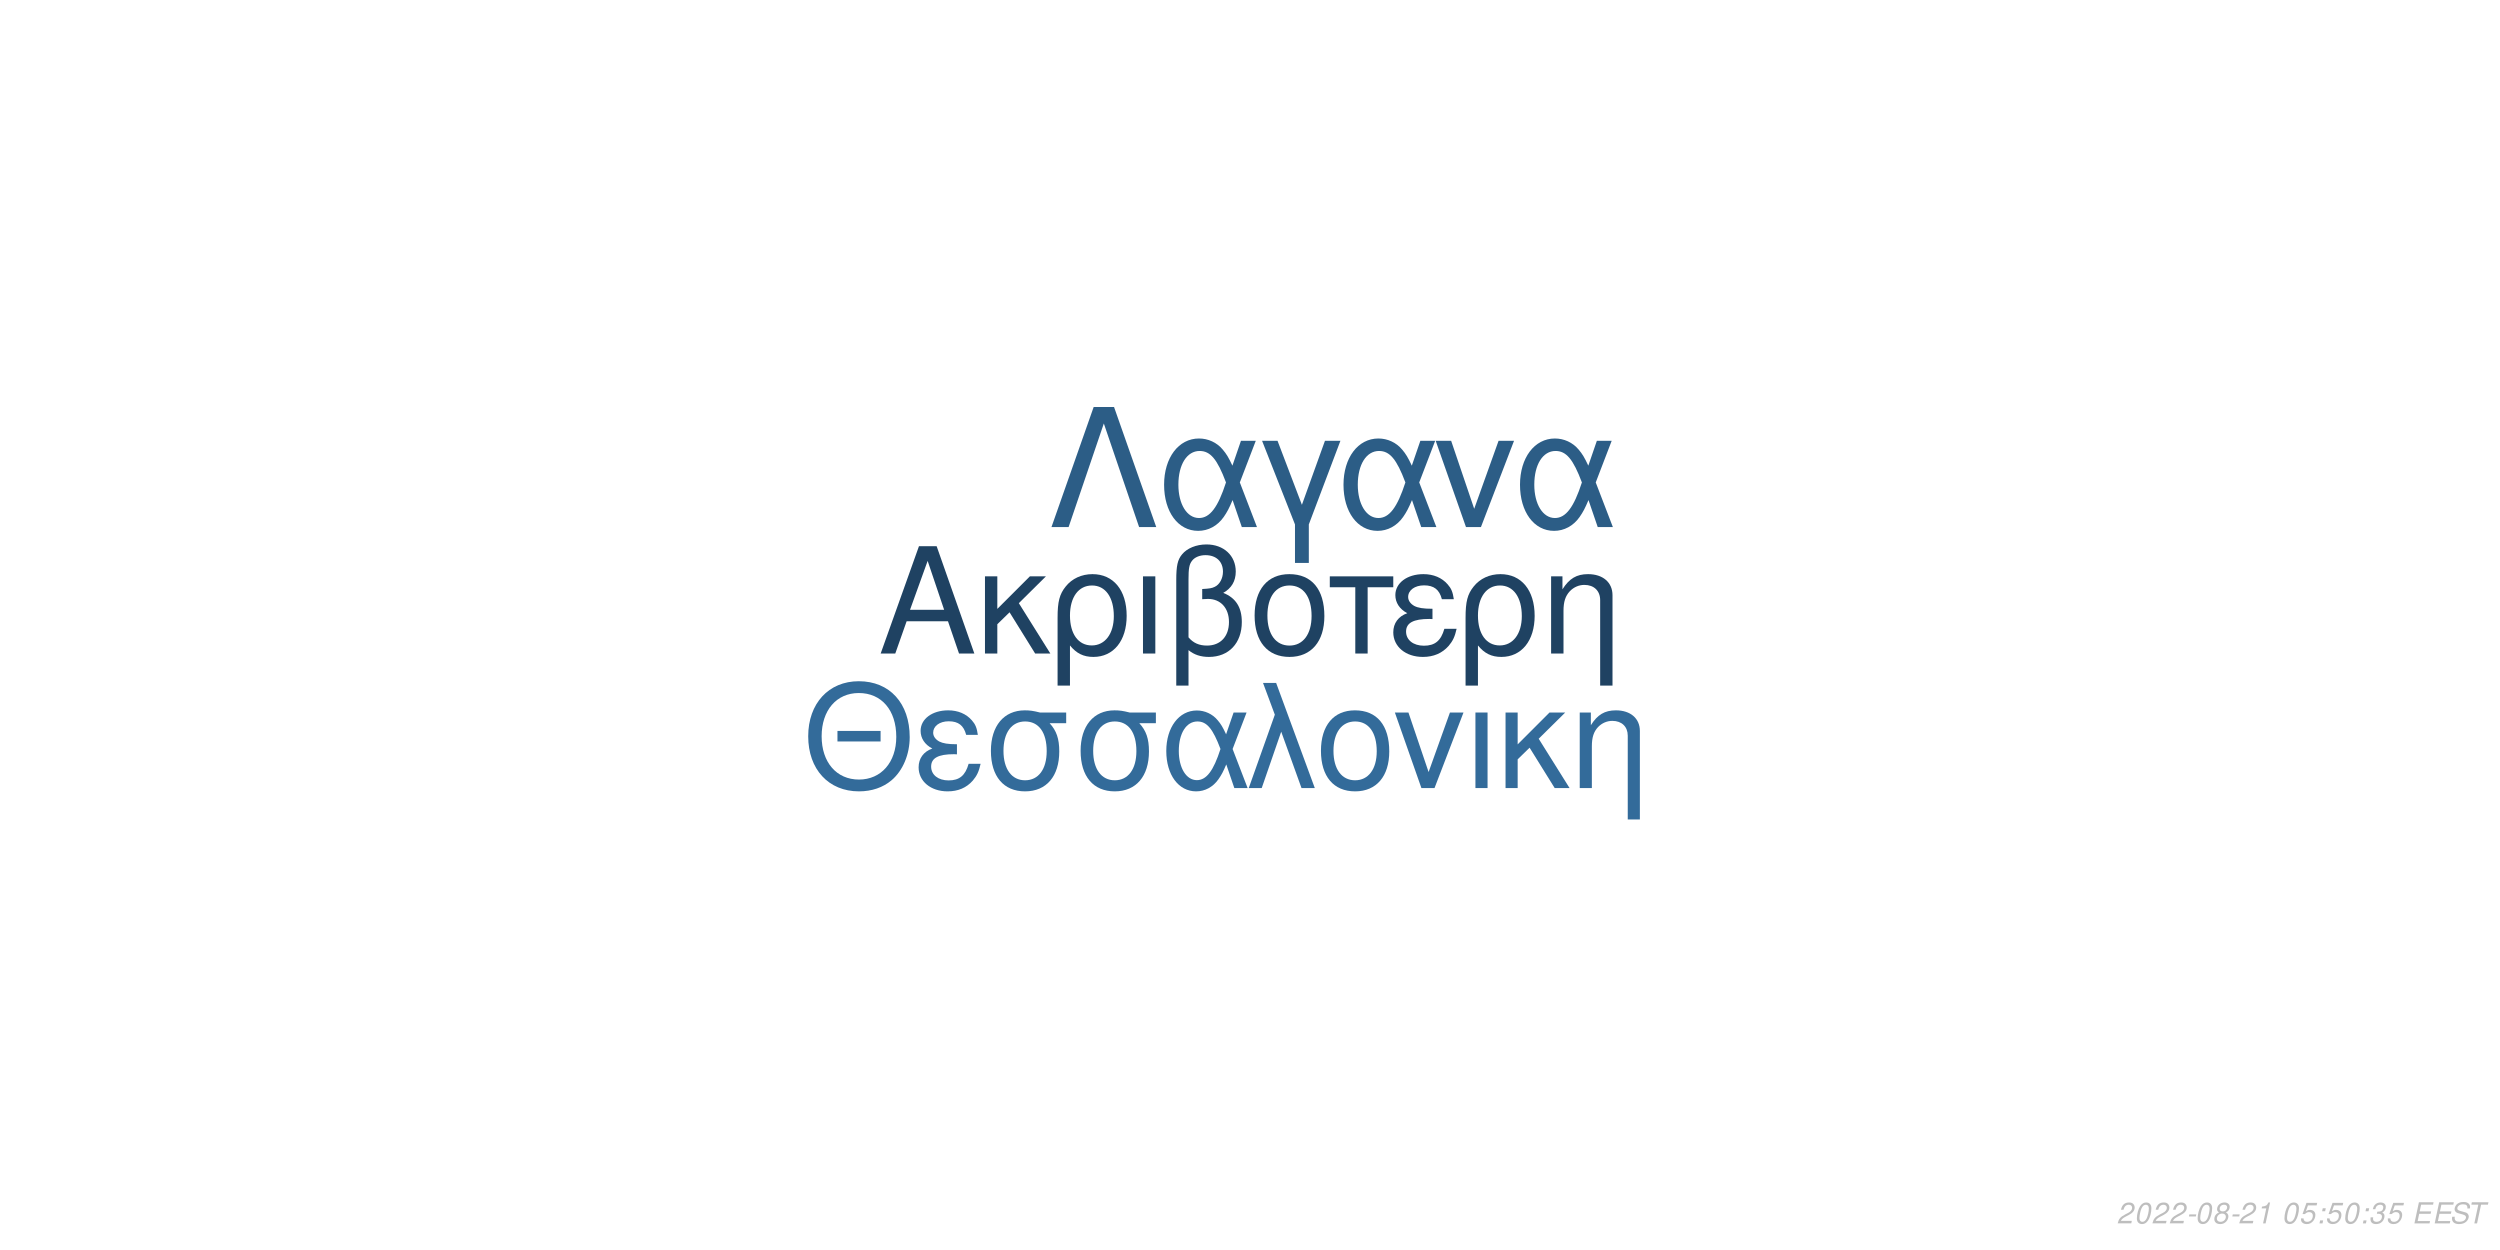
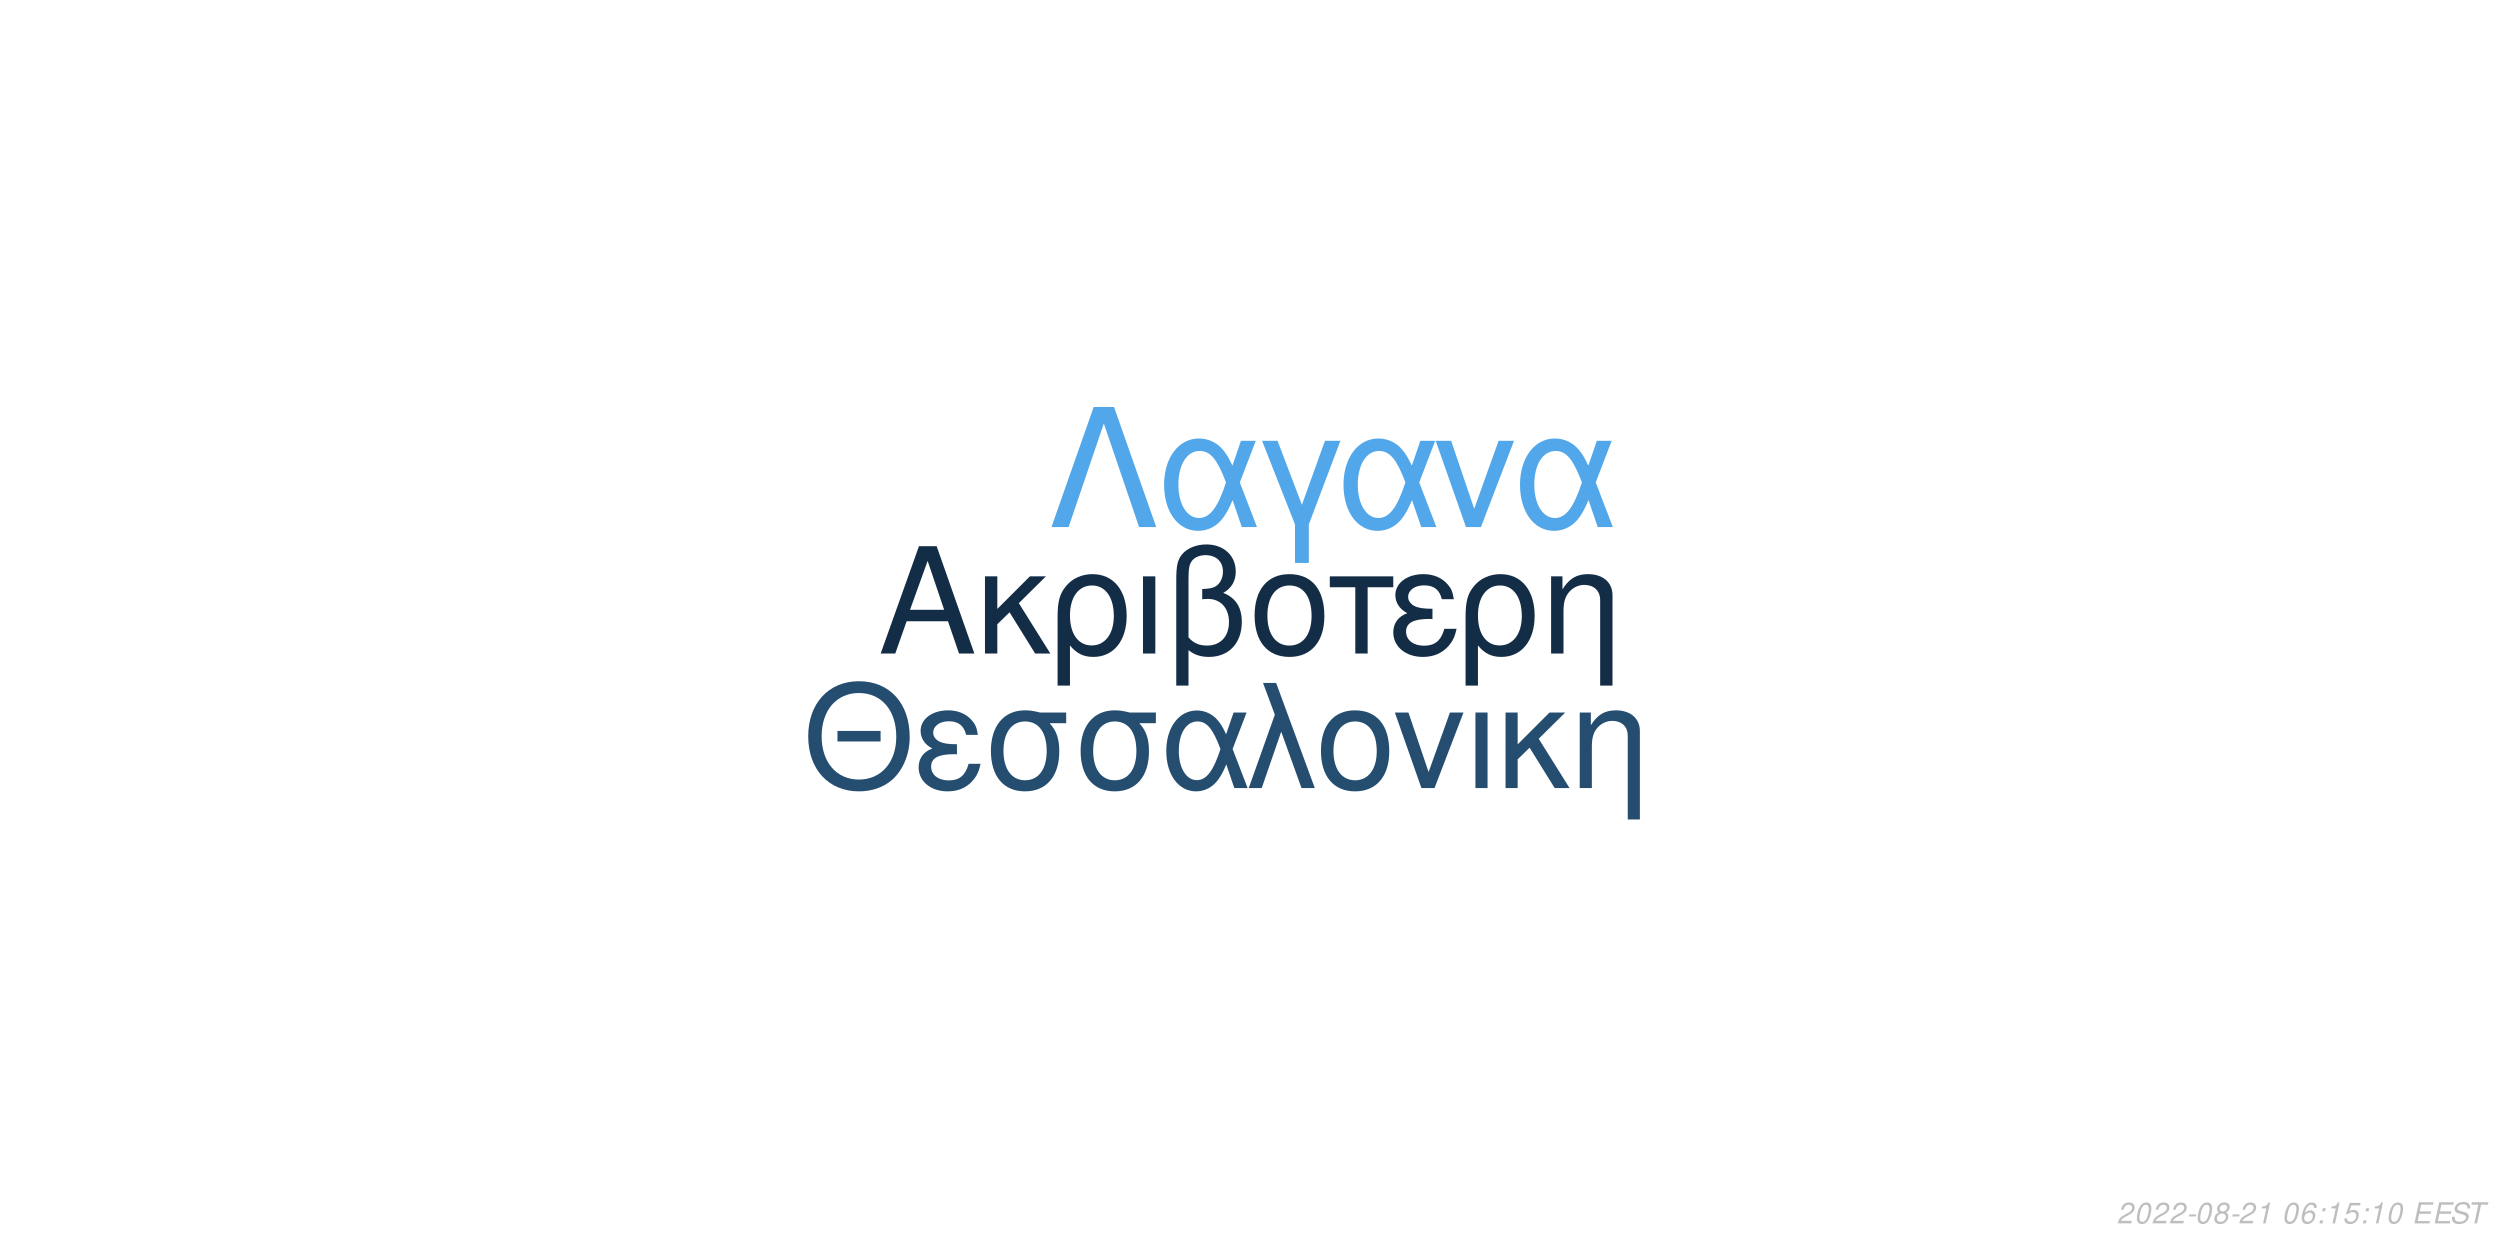
<svg xmlns="http://www.w3.org/2000/svg" xmlns:xlink="http://www.w3.org/1999/xlink" width="864pt" height="432pt" viewBox="0 0 864 432" version="1.1">
  <defs>
    <g>
      <symbol overflow="visible" id="glyph0-0">
        <path style="stroke:none;" d="" />
      </symbol>
      <symbol overflow="visible" id="glyph0-1">
        <path style="stroke:none;" d="M 24.125 -11.141 L 27.938 0 L 33.234 0 L 20.203 -37.094 L 14.094 -37.094 L 0.859 0 L 5.906 0 L 9.828 -11.141 Z M 22.797 -15.109 L 11 -15.109 L 17.094 -32.016 Z M 22.797 -15.109 " />
      </symbol>
      <symbol overflow="visible" id="glyph0-2">
        <path style="stroke:none;" d="M 7.172 -15.422 L 7.172 -26.672 L 2.906 -26.672 L 2.906 0 L 7.172 0 L 7.172 -10.125 L 11.406 -14.25 L 20.25 0 L 25.5 0 L 14.609 -17.406 L 23.969 -26.672 L 18.422 -26.672 Z M 7.172 -15.422 " />
      </symbol>
      <symbol overflow="visible" id="glyph0-3">
        <path style="stroke:none;" d="M 3 11.094 L 7.281 11.094 L 7.281 -2.797 C 9.516 -0.047 11.953 1.172 15.375 1.172 C 22.344 1.172 26.875 -4.422 26.875 -13.031 C 26.875 -21.891 22.297 -27.438 15.062 -27.438 C 11.297 -27.438 7.984 -25.906 5.797 -23.156 C 3.672 -20.516 3 -17.969 3 -12.359 Z M 14.906 -23.516 C 19.547 -23.516 22.438 -19.438 22.438 -12.922 C 22.438 -6.812 19.391 -2.797 14.812 -2.797 C 10.172 -2.797 7.281 -6.766 7.281 -13.125 C 7.281 -19.484 10.234 -23.516 14.906 -23.516 Z M 14.906 -23.516 " />
      </symbol>
      <symbol overflow="visible" id="glyph0-4">
        <path style="stroke:none;" d="M 3.516 0 L 7.781 0 L 7.781 -26.672 L 3.516 -26.672 Z M 3.516 0 " />
      </symbol>
      <symbol overflow="visible" id="glyph0-5">
        <path style="stroke:none;" d="M 4.016 11.094 L 8.25 11.094 L 8.25 -1.172 C 10.172 0.406 12.422 1.172 15.312 1.172 C 22.188 1.172 26.672 -3.609 26.672 -10.891 C 26.672 -15.984 24.578 -19.234 20.25 -20.969 C 23.109 -22.547 24.578 -25.031 24.578 -28.344 C 24.578 -33.844 20.406 -37.703 14.453 -37.703 C 10.938 -37.703 7.734 -36.391 6 -34.25 C 4.484 -32.422 4.016 -30.328 4.016 -25.391 Z M 8.25 -25.656 C 8.25 -29.359 8.5 -30.844 9.469 -32.062 C 10.375 -33.281 12.156 -34 14.094 -34 C 17.812 -34 20.156 -31.812 20.156 -28.297 C 20.156 -25.953 18.984 -23.812 17.297 -23.047 C 16.281 -22.547 15.469 -22.438 12.984 -22.297 L 12.984 -18.781 C 13.734 -18.828 14.344 -18.875 14.969 -18.875 C 19.344 -18.875 22.234 -15.719 22.234 -10.891 C 22.234 -5.906 19.281 -2.75 14.656 -2.75 C 11.953 -2.75 9.922 -3.609 8.25 -5.594 Z M 8.25 -25.656 " />
      </symbol>
      <symbol overflow="visible" id="glyph0-6">
        <path style="stroke:none;" d="M 14.094 -27.438 C 6.562 -27.438 2.094 -22.094 2.094 -13.125 C 2.094 -4.125 6.562 1.172 14.141 1.172 C 21.672 1.172 26.203 -4.172 26.203 -12.922 C 26.203 -22.188 21.828 -27.438 14.094 -27.438 Z M 14.141 -23.516 C 18.938 -23.516 21.781 -19.594 21.781 -12.984 C 21.781 -6.672 18.828 -2.75 14.141 -2.75 C 9.422 -2.75 6.516 -6.672 6.516 -13.125 C 6.516 -19.594 9.422 -23.516 14.141 -23.516 Z M 14.141 -23.516 " />
      </symbol>
      <symbol overflow="visible" id="glyph0-7">
        <path style="stroke:none;" d="M 7.891 0 L 12.156 0 L 12.156 -22.906 L 21.016 -22.906 L 21.016 -26.672 L -0.922 -26.672 L -0.922 -22.906 L 7.891 -22.906 Z M 7.891 0 " />
      </symbol>
      <symbol overflow="visible" id="glyph0-8">
        <path style="stroke:none;" d="M 14.562 -15.469 C 11.344 -15.469 9.562 -15.781 8.297 -16.438 C 6.922 -17.203 6.156 -18.328 6.156 -19.547 C 6.156 -21.891 8.453 -23.562 11.656 -23.562 C 15.062 -23.562 16.953 -22.094 17.812 -18.781 L 21.938 -18.781 C 21.578 -21.266 21.062 -22.5 19.797 -23.922 C 17.812 -26.203 14.906 -27.438 11.453 -27.438 C 5.797 -27.438 1.734 -24.375 1.734 -20.203 C 1.734 -17.609 3.156 -15.375 5.859 -13.938 C 2.797 -12.875 1.016 -10.484 1.016 -7.328 C 1.016 -2.391 5.297 1.172 11.25 1.172 C 14.969 1.172 17.906 -0.109 20.156 -2.641 C 21.578 -4.328 22.297 -5.797 22.906 -8.547 L 18.672 -8.547 C 17.5 -4.422 15.422 -2.703 11.609 -2.703 C 7.938 -2.703 5.438 -4.688 5.438 -7.578 C 5.438 -10.578 7.938 -11.953 13.484 -11.953 C 13.641 -11.953 14.094 -11.953 14.562 -11.906 Z M 14.562 -15.469 " />
      </symbol>
      <symbol overflow="visible" id="glyph0-9">
        <path style="stroke:none;" d="M 3.562 -26.672 L 3.562 0 L 7.844 0 L 7.844 -14.703 C 7.844 -17.906 8.5 -19.891 10.031 -21.531 C 11.406 -22.953 13.188 -23.719 15.062 -23.719 C 18.375 -23.719 20.516 -21.672 20.516 -18.469 L 20.516 11.094 L 24.781 11.094 L 24.781 -20.156 C 24.781 -24.578 21.469 -27.438 16.328 -27.438 C 12.359 -27.438 9.828 -25.906 7.484 -22.188 L 7.484 -26.672 Z M 3.562 -26.672 " />
      </symbol>
      <symbol overflow="visible" id="glyph1-0">
        <path style="stroke:none;" d="" />
      </symbol>
      <symbol overflow="visible" id="glyph1-1">
        <path style="stroke:none;" d="M 26.859 -19.734 L 11.953 -19.734 L 11.953 -16.094 L 26.859 -16.094 Z M 19.328 -36.922 C 8.922 -36.922 1.844 -29.25 1.844 -17.891 C 1.844 -6.484 8.875 1.141 19.391 1.141 C 23.812 1.141 27.703 -0.203 30.641 -2.688 C 34.578 -6.031 36.922 -11.656 36.922 -17.594 C 36.922 -29.297 30 -36.922 19.328 -36.922 Z M 19.328 -32.844 C 27.203 -32.844 32.281 -26.906 32.281 -17.688 C 32.281 -8.922 27.062 -2.938 19.391 -2.938 C 11.609 -2.938 6.484 -8.922 6.484 -17.891 C 6.484 -26.859 11.609 -32.844 19.328 -32.844 Z M 19.328 -32.844 " />
      </symbol>
      <symbol overflow="visible" id="glyph1-2">
        <path style="stroke:none;" d="M 14.25 -15.141 C 11.109 -15.141 9.375 -15.453 8.125 -16.094 C 6.781 -16.844 6.031 -17.938 6.031 -19.141 C 6.031 -21.422 8.266 -23.078 11.406 -23.078 C 14.75 -23.078 16.594 -21.625 17.438 -18.391 L 21.469 -18.391 C 21.125 -20.828 20.625 -22.031 19.391 -23.422 C 17.438 -25.656 14.594 -26.859 11.219 -26.859 C 5.688 -26.859 1.688 -23.875 1.688 -19.781 C 1.688 -17.234 3.094 -15.047 5.734 -13.656 C 2.734 -12.609 1 -10.266 1 -7.172 C 1 -2.344 5.188 1.141 11.016 1.141 C 14.656 1.141 17.547 -0.094 19.734 -2.594 C 21.125 -4.234 21.828 -5.688 22.422 -8.375 L 18.281 -8.375 C 17.141 -4.328 15.094 -2.641 11.359 -2.641 C 7.766 -2.641 5.328 -4.578 5.328 -7.422 C 5.328 -10.359 7.766 -11.703 13.203 -11.703 C 13.359 -11.703 13.797 -11.703 14.25 -11.656 Z M 14.25 -15.141 " />
      </symbol>
      <symbol overflow="visible" id="glyph1-3">
        <path style="stroke:none;" d="M 29 -26.109 L 19.938 -26.109 C 17.594 -26.703 16.438 -26.859 14.703 -26.859 C 7.469 -26.859 2.984 -21.469 2.984 -12.859 C 2.984 -4.031 7.375 1.141 14.797 1.141 C 22.172 1.141 26.609 -4.078 26.609 -12.656 C 26.609 -17.047 25.656 -19.828 23.266 -22.422 L 29 -22.422 Z M 14.797 -23.016 C 19.531 -23.016 22.266 -19.234 22.266 -12.75 C 22.266 -6.531 19.438 -2.688 14.797 -2.688 C 10.172 -2.688 7.328 -6.531 7.328 -12.859 C 7.328 -19.188 10.172 -23.016 14.797 -23.016 Z M 14.797 -23.016 " />
      </symbol>
      <symbol overflow="visible" id="glyph1-4">
        <path style="stroke:none;" d="M 29.344 -26.109 L 24.859 -26.109 L 22.266 -18.578 C 21.125 -21.031 20.484 -22.125 19.328 -23.469 C 17.547 -25.609 14.906 -26.812 12.156 -26.812 C 5.984 -26.812 1.594 -20.984 1.594 -12.812 C 1.594 -4.578 5.828 1.141 11.906 1.141 C 14.953 1.141 17.734 -0.344 19.625 -3.047 C 20.672 -4.531 21.281 -5.688 22.328 -8.172 L 25.109 0 L 29.703 0 L 24.516 -13.5 Z M 20.328 -13.5 C 17.891 -5.922 15.453 -2.734 12.156 -2.734 C 8.516 -2.734 5.922 -6.922 5.922 -12.812 C 5.922 -18.938 8.516 -23.016 12.359 -23.016 C 15.594 -23.016 17.688 -20.531 20.328 -13.5 Z M 20.328 -13.5 " />
      </symbol>
      <symbol overflow="visible" id="glyph1-5">
        <path style="stroke:none;" d="M 1.094 0 L 5.578 0 L 12.312 -19.484 L 19.328 0 L 23.922 0 L 10.562 -36.328 L 6.031 -36.328 L 10.109 -25.359 Z M 1.094 0 " />
      </symbol>
      <symbol overflow="visible" id="glyph1-6">
        <path style="stroke:none;" d="M 13.797 -26.859 C 6.422 -26.859 2.047 -21.625 2.047 -12.859 C 2.047 -4.031 6.422 1.141 13.859 1.141 C 21.234 1.141 25.656 -4.078 25.656 -12.656 C 25.656 -21.719 21.375 -26.859 13.797 -26.859 Z M 13.859 -23.016 C 18.531 -23.016 21.328 -19.188 21.328 -12.703 C 21.328 -6.531 18.438 -2.688 13.859 -2.688 C 9.219 -2.688 6.375 -6.531 6.375 -12.859 C 6.375 -19.188 9.219 -23.016 13.859 -23.016 Z M 13.859 -23.016 " />
      </symbol>
      <symbol overflow="visible" id="glyph1-7">
        <path style="stroke:none;" d="M 14.297 0 L 24.312 -26.109 L 19.625 -26.109 L 12.25 -5.531 L 5.281 -26.109 L 0.594 -26.109 L 9.766 0 Z M 14.297 0 " />
      </symbol>
      <symbol overflow="visible" id="glyph1-8">
        <path style="stroke:none;" d="M 3.438 0 L 7.625 0 L 7.625 -26.109 L 3.438 -26.109 Z M 3.438 0 " />
      </symbol>
      <symbol overflow="visible" id="glyph1-9">
        <path style="stroke:none;" d="M 7.031 -15.094 L 7.031 -26.109 L 2.844 -26.109 L 2.844 0 L 7.031 0 L 7.031 -9.922 L 11.156 -13.953 L 19.828 0 L 24.969 0 L 14.297 -17.047 L 23.469 -26.109 L 18.031 -26.109 Z M 7.031 -15.094 " />
      </symbol>
      <symbol overflow="visible" id="glyph1-10">
        <path style="stroke:none;" d="M 3.484 -26.109 L 3.484 0 L 7.672 0 L 7.672 -14.406 C 7.672 -17.547 8.328 -19.484 9.812 -21.078 C 11.156 -22.469 12.906 -23.219 14.75 -23.219 C 17.984 -23.219 20.078 -21.234 20.078 -18.094 L 20.078 10.859 L 24.266 10.859 L 24.266 -19.734 C 24.266 -24.062 21.031 -26.859 16 -26.859 C 12.109 -26.859 9.609 -25.359 7.328 -21.719 L 7.328 -26.109 Z M 3.484 -26.109 " />
      </symbol>
      <symbol overflow="visible" id="glyph2-0">
        <path style="stroke:none;" d="" />
      </symbol>
      <symbol overflow="visible" id="glyph2-1">
        <path style="stroke:none;" d="M 22.531 -41.484 L 15.484 -41.484 L 0.906 0 L 6.828 0 L 19 -35.797 L 31.188 0 L 37.109 0 Z M 22.531 -41.484 " />
      </symbol>
      <symbol overflow="visible" id="glyph2-2">
        <path style="stroke:none;" d="M 33.516 -29.812 L 28.391 -29.812 L 25.438 -21.219 C 24.125 -24.016 23.391 -25.266 22.078 -26.797 C 20.031 -29.25 17.016 -30.609 13.891 -30.609 C 6.828 -30.609 1.828 -23.953 1.828 -14.625 C 1.828 -5.234 6.656 1.312 13.594 1.312 C 17.078 1.312 20.266 -0.391 22.422 -3.469 C 23.609 -5.172 24.297 -6.484 25.5 -9.328 L 28.688 0 L 33.922 0 L 28 -15.422 Z M 23.219 -15.422 C 20.422 -6.766 17.641 -3.125 13.891 -3.125 C 9.734 -3.125 6.766 -7.906 6.766 -14.625 C 6.766 -21.625 9.734 -26.297 14.109 -26.297 C 17.812 -26.297 20.203 -23.453 23.219 -15.422 Z M 23.219 -15.422 " />
      </symbol>
      <symbol overflow="visible" id="glyph2-3">
        <path style="stroke:none;" d="M 12.062 12.406 L 16.844 12.406 L 16.844 -0.906 L 27.766 -29.812 L 22.422 -29.812 L 14.453 -7.688 L 6.031 -29.812 L 0.688 -29.812 L 12.062 -0.906 Z M 12.062 12.406 " />
      </symbol>
      <symbol overflow="visible" id="glyph2-4">
        <path style="stroke:none;" d="M 16.328 0 L 27.766 -29.812 L 22.422 -29.812 L 14 -6.312 L 6.031 -29.812 L 0.688 -29.812 L 11.156 0 Z M 16.328 0 " />
      </symbol>
      <symbol overflow="visible" id="glyph3-0">
        <path style="stroke:none;" d="" />
      </symbol>
      <symbol overflow="visible" id="glyph3-1">
        <path style="stroke:none;" d="M 5.234 -0.875 L 1.469 -0.875 C 1.641 -1.375 2.203 -1.891 3.109 -2.344 L 4.234 -2.938 C 5.562 -3.625 6.219 -4.469 6.219 -5.484 C 6.219 -5.938 6.062 -6.359 5.797 -6.656 C 5.469 -7.047 4.984 -7.234 4.312 -7.234 C 2.766 -7.234 1.891 -6.453 1.484 -4.734 L 2.375 -4.734 C 2.484 -5.188 2.609 -5.484 2.797 -5.75 C 3.094 -6.203 3.609 -6.453 4.188 -6.453 C 4.891 -6.453 5.344 -6.031 5.344 -5.375 C 5.344 -4.703 4.859 -4.094 4.016 -3.656 L 2.984 -3.125 C 1.234 -2.188 0.797 -1.656 0.344 -0.016 L 5.047 -0.016 Z M 5.234 -0.875 " />
      </symbol>
      <symbol overflow="visible" id="glyph3-2">
        <path style="stroke:none;" d="M 4.203 -7.234 C 3.375 -7.234 2.688 -6.812 2.125 -5.984 C 1.484 -5.047 0.984 -3.188 0.984 -1.734 C 0.984 -1.109 1.172 -0.562 1.484 -0.266 C 1.797 0.047 2.281 0.234 2.766 0.234 C 3.625 0.234 4.281 -0.156 4.859 -1.016 C 5.516 -1.953 6 -3.797 6 -5.266 C 6 -6.5 5.328 -7.234 4.203 -7.234 Z M 4.094 -6.453 C 4.734 -6.453 5.125 -5.984 5.125 -5.156 C 5.125 -4.203 4.781 -2.625 4.406 -1.812 C 3.984 -0.938 3.516 -0.547 2.875 -0.547 C 2.25 -0.547 1.875 -1.031 1.875 -1.828 C 1.875 -2.797 2.203 -4.344 2.594 -5.203 C 2.984 -6.047 3.453 -6.453 4.094 -6.453 Z M 4.094 -6.453 " />
      </symbol>
      <symbol overflow="visible" id="glyph3-3">
        <path style="stroke:none;" d="M 3.516 -3.125 L 1.125 -3.125 L 0.969 -2.406 L 3.359 -2.406 Z M 3.516 -3.125 " />
      </symbol>
      <symbol overflow="visible" id="glyph3-4">
        <path style="stroke:none;" d="M 4.766 -3.797 C 5.078 -3.969 5.234 -4.078 5.438 -4.234 C 5.812 -4.594 6.062 -5.172 6.062 -5.734 C 6.062 -6.625 5.344 -7.234 4.266 -7.234 C 2.812 -7.234 1.703 -6.219 1.703 -4.875 C 1.703 -4.406 1.875 -4.125 2.359 -3.812 C 1.297 -3.312 0.75 -2.516 0.75 -1.469 C 0.75 -0.438 1.547 0.234 2.812 0.234 C 3.656 0.234 4.359 -0.094 4.938 -0.734 C 5.359 -1.234 5.609 -1.859 5.609 -2.438 C 5.609 -3.047 5.312 -3.516 4.766 -3.797 Z M 4.109 -6.453 C 4.797 -6.453 5.188 -6.125 5.188 -5.578 C 5.188 -5.266 5.062 -4.922 4.859 -4.672 C 4.562 -4.312 4.188 -4.156 3.656 -4.156 C 2.984 -4.156 2.594 -4.453 2.594 -4.984 C 2.594 -5.859 3.203 -6.453 4.109 -6.453 Z M 3.453 -3.406 C 4.234 -3.406 4.734 -2.984 4.734 -2.312 C 4.734 -1.312 3.922 -0.547 2.875 -0.547 C 2.125 -0.547 1.625 -0.969 1.625 -1.625 C 1.625 -2.609 2.438 -3.406 3.453 -3.406 Z M 3.453 -3.406 " />
      </symbol>
      <symbol overflow="visible" id="glyph3-5">
        <path style="stroke:none;" d="M 3.703 -5.188 L 2.594 0 L 3.469 0 L 5.016 -7.234 L 4.438 -7.234 C 3.906 -6.156 3.688 -6.016 2.234 -5.812 L 2.109 -5.188 Z M 3.703 -5.188 " />
      </symbol>
      <symbol overflow="visible" id="glyph3-6">
        <path style="stroke:none;" d="" />
      </symbol>
      <symbol overflow="visible" id="glyph3-7">
-         <path style="stroke:none;" d="M 6.297 -7.094 L 2.594 -7.094 L 1.234 -3.234 L 2.047 -3.234 C 2.656 -3.766 2.938 -3.906 3.531 -3.906 C 4.328 -3.906 4.797 -3.453 4.797 -2.688 C 4.797 -1.438 3.969 -0.547 2.828 -0.547 C 2.031 -0.547 1.609 -0.938 1.578 -1.734 L 0.703 -1.734 L 0.703 -1.516 C 0.703 -0.938 0.844 -0.547 1.188 -0.266 C 1.562 0.062 2.078 0.234 2.703 0.234 C 3.656 0.234 4.391 -0.156 4.984 -0.922 C 5.422 -1.5 5.672 -2.234 5.672 -2.953 C 5.672 -4 4.938 -4.672 3.812 -4.672 C 3.328 -4.672 2.906 -4.547 2.406 -4.234 L 3.109 -6.219 L 6.109 -6.219 Z M 6.297 -7.094 " />
+         <path style="stroke:none;" d="M 6.125 -5.344 L 6.141 -5.625 C 6.141 -6.609 5.453 -7.234 4.391 -7.234 C 3.438 -7.234 2.641 -6.719 2.016 -5.703 C 1.422 -4.781 0.938 -2.953 0.938 -1.688 C 0.938 -0.516 1.688 0.234 2.859 0.234 C 3.703 0.234 4.438 -0.156 5 -0.875 C 5.406 -1.422 5.672 -2.156 5.672 -2.766 C 5.672 -3.812 4.969 -4.5 3.906 -4.5 C 3.234 -4.5 2.672 -4.234 2.094 -3.625 C 2.406 -5.375 3.234 -6.453 4.25 -6.453 C 4.703 -6.453 5.062 -6.234 5.172 -5.844 C 5.203 -5.719 5.234 -5.578 5.25 -5.344 Z M 3.656 -3.734 C 4.344 -3.734 4.797 -3.281 4.797 -2.625 C 4.797 -1.469 3.984 -0.547 2.984 -0.547 C 2.297 -0.547 1.812 -1.047 1.812 -1.766 C 1.812 -2.859 2.625 -3.734 3.656 -3.734 Z M 3.656 -3.734 " />
      </symbol>
      <symbol overflow="visible" id="glyph3-8">
        <path style="stroke:none;" d="M 2.359 -1.031 L 1.312 -1.031 L 1.094 0 L 2.141 0 Z M 3.266 -5.234 L 2.219 -5.234 L 2 -4.203 L 3.047 -4.203 Z M 3.266 -5.234 " />
      </symbol>
      <symbol overflow="visible" id="glyph3-9">
-         <path style="stroke:none;" d="M 2.922 -3.312 C 3.125 -3.344 3.234 -3.344 3.375 -3.344 C 4.203 -3.344 4.688 -3 4.688 -2.406 C 4.688 -1.312 3.906 -0.547 2.781 -0.547 C 2.047 -0.547 1.594 -0.938 1.594 -1.562 C 1.594 -1.719 1.609 -1.844 1.656 -2.094 L 0.766 -2.094 C 0.734 -1.797 0.719 -1.641 0.719 -1.469 C 0.719 -0.375 1.406 0.234 2.641 0.234 C 3.547 0.234 4.297 -0.078 4.812 -0.656 C 5.266 -1.156 5.562 -1.875 5.562 -2.547 C 5.562 -3.125 5.344 -3.453 4.797 -3.734 C 5.641 -4.234 6.016 -4.844 6.016 -5.734 C 6.016 -6.656 5.312 -7.234 4.203 -7.234 C 3.375 -7.234 2.672 -6.938 2.188 -6.375 C 1.891 -6.031 1.703 -5.641 1.516 -4.906 L 2.391 -4.906 C 2.5 -5.359 2.594 -5.594 2.734 -5.812 C 3.047 -6.234 3.516 -6.453 4.078 -6.453 C 4.734 -6.453 5.141 -6.125 5.141 -5.578 C 5.141 -5.188 5.016 -4.797 4.797 -4.547 C 4.516 -4.234 4 -4.062 3.266 -4.062 L 3.078 -4.062 Z M 2.922 -3.312 " />
+         <path style="stroke:none;" d="M 6.297 -7.094 L 2.594 -7.094 L 1.234 -3.234 L 2.047 -3.234 C 2.656 -3.766 2.938 -3.906 3.531 -3.906 C 4.328 -3.906 4.797 -3.453 4.797 -2.688 C 4.797 -1.438 3.969 -0.547 2.828 -0.547 C 2.031 -0.547 1.609 -0.938 1.578 -1.734 L 0.703 -1.734 L 0.703 -1.516 C 0.703 -0.938 0.844 -0.547 1.188 -0.266 C 1.562 0.062 2.078 0.234 2.703 0.234 C 3.656 0.234 4.391 -0.156 4.984 -0.922 C 5.422 -1.5 5.672 -2.234 5.672 -2.953 C 5.672 -4 4.938 -4.672 3.812 -4.672 C 3.328 -4.672 2.906 -4.547 2.406 -4.234 L 3.109 -6.219 L 6.109 -6.219 Z M 6.297 -7.094 " />
      </symbol>
      <symbol overflow="visible" id="glyph3-10">
        <path style="stroke:none;" d="M 2.547 -3.312 L 6.5 -3.312 L 6.688 -4.141 L 2.719 -4.141 L 3.219 -6.469 L 7.344 -6.469 L 7.516 -7.297 L 2.453 -7.297 L 0.906 0 L 6.125 0 L 6.297 -0.812 L 2.016 -0.812 Z M 2.547 -3.312 " />
      </symbol>
      <symbol overflow="visible" id="glyph3-11">
        <path style="stroke:none;" d="M 7.062 -5.156 C 7.125 -5.438 7.141 -5.562 7.141 -5.703 C 7.141 -6.156 6.938 -6.594 6.594 -6.891 C 6.188 -7.25 5.656 -7.406 4.875 -7.406 C 3.844 -7.406 3.047 -7.125 2.5 -6.562 C 2.094 -6.141 1.781 -5.438 1.781 -4.922 C 1.781 -4.297 2.219 -3.766 2.891 -3.562 L 4.594 -3.094 C 5.406 -2.859 5.734 -2.578 5.734 -2.094 C 5.734 -1.781 5.547 -1.406 5.266 -1.141 C 4.844 -0.766 4.266 -0.578 3.453 -0.578 C 2.328 -0.578 1.812 -0.984 1.812 -1.906 C 1.812 -2.047 1.812 -2.125 1.844 -2.312 L 0.984 -2.312 C 0.906 -2.062 0.891 -1.906 0.891 -1.688 C 0.891 -0.484 1.797 0.234 3.297 0.234 C 4.359 0.234 5.234 -0.062 5.812 -0.609 C 6.344 -1.078 6.688 -1.797 6.688 -2.375 C 6.688 -2.641 6.609 -2.906 6.453 -3.156 C 6.234 -3.5 5.938 -3.703 5.469 -3.828 L 3.75 -4.312 C 2.984 -4.547 2.734 -4.734 2.734 -5.188 C 2.734 -5.547 2.875 -5.844 3.188 -6.109 C 3.547 -6.438 4.031 -6.594 4.703 -6.594 C 5.266 -6.594 5.688 -6.484 5.906 -6.297 C 6.094 -6.125 6.219 -5.797 6.219 -5.516 C 6.219 -5.422 6.203 -5.344 6.188 -5.156 Z M 7.062 -5.156 " />
      </symbol>
      <symbol overflow="visible" id="glyph3-12">
        <path style="stroke:none;" d="M 4.938 -6.469 L 7.312 -6.469 L 7.484 -7.297 L 1.75 -7.297 L 1.578 -6.469 L 3.984 -6.469 L 2.609 0 L 3.547 0 Z M 4.938 -6.469 " />
      </symbol>
    </g>
  </defs>
  <g id="surface1">
    <rect x="0" y="0" width="864" height="432" style="fill:rgb(100%,100%,100%);fill-opacity:1;stroke:none;" />
-     <g style="fill:rgb(12.157%,25.882%,38.431%);fill-opacity:1;">
+     <g style="fill:rgb(7.843%,17.647%,27.451%);fill-opacity:1;">
      <use xlink:href="#glyph0-1" x="303.5" y="225.861" />
      <use xlink:href="#glyph0-2" x="337.5" y="225.861" />
      <use xlink:href="#glyph0-3" x="362.5" y="225.861" />
      <use xlink:href="#glyph0-4" x="391.5" y="225.861" />
      <use xlink:href="#glyph0-5" x="402.5" y="225.861" />
      <use xlink:href="#glyph0-6" x="431.5" y="225.861" />
      <use xlink:href="#glyph0-7" x="460.5" y="225.861" />
      <use xlink:href="#glyph0-8" x="480.5" y="225.861" />
      <use xlink:href="#glyph0-3" x="503.5" y="225.861" />
      <use xlink:href="#glyph0-9" x="532.5" y="225.861" />
    </g>
-     <g style="fill:rgb(20%,41.961%,60.392%);fill-opacity:1;">
+     <g style="fill:rgb(14.118%,30.196%,43.922%);fill-opacity:1;">
      <use xlink:href="#glyph1-1" x="277.473" y="272.354" />
      <use xlink:href="#glyph1-2" x="316.473" y="272.354" />
      <use xlink:href="#glyph1-3" x="339.473" y="272.354" />
      <use xlink:href="#glyph1-3" x="370.473" y="272.354" />
      <use xlink:href="#glyph1-4" x="401.473" y="272.354" />
      <use xlink:href="#glyph1-5" x="430.473" y="272.354" />
      <use xlink:href="#glyph1-6" x="454.473" y="272.354" />
      <use xlink:href="#glyph1-7" x="481.473" y="272.354" />
      <use xlink:href="#glyph1-8" x="506.473" y="272.354" />
      <use xlink:href="#glyph1-9" x="517.473" y="272.354" />
      <use xlink:href="#glyph1-10" x="542.473" y="272.354" />
    </g>
-     <g style="fill:rgb(17.255%,36.471%,52.549%);fill-opacity:1;">
+     <g style="fill:rgb(31.765%,65.49%,91.765%);fill-opacity:1;">
      <use xlink:href="#glyph2-1" x="362.484" y="182.152" />
      <use xlink:href="#glyph2-2" x="400.484" y="182.152" />
      <use xlink:href="#glyph2-3" x="435.484" y="182.152" />
      <use xlink:href="#glyph2-2" x="462.484" y="182.152" />
      <use xlink:href="#glyph2-4" x="495.484" y="182.152" />
      <use xlink:href="#glyph2-2" x="523.484" y="182.152" />
    </g>
    <g style="fill:rgb(74.51%,74.51%,74.51%);fill-opacity:1;">
      <use xlink:href="#glyph3-1" x="731.52" y="422.81" />
      <use xlink:href="#glyph3-2" x="737.52" y="422.81" />
      <use xlink:href="#glyph3-1" x="743.52" y="422.81" />
      <use xlink:href="#glyph3-1" x="749.52" y="422.81" />
      <use xlink:href="#glyph3-3" x="755.52" y="422.81" />
      <use xlink:href="#glyph3-2" x="758.52" y="422.81" />
      <use xlink:href="#glyph3-4" x="764.52" y="422.81" />
      <use xlink:href="#glyph3-3" x="770.52" y="422.81" />
      <use xlink:href="#glyph3-1" x="773.52" y="422.81" />
      <use xlink:href="#glyph3-5" x="779.52" y="422.81" />
      <use xlink:href="#glyph3-6" x="785.52" y="422.81" />
      <use xlink:href="#glyph3-2" x="788.52" y="422.81" />
      <use xlink:href="#glyph3-7" x="794.52" y="422.81" />
      <use xlink:href="#glyph3-8" x="800.52" y="422.81" />
-       <use xlink:href="#glyph3-7" x="803.52" y="422.81" />
-       <use xlink:href="#glyph3-2" x="809.52" y="422.81" />
+       <use xlink:href="#glyph3-5" x="803.52" y="422.81" />
+       <use xlink:href="#glyph3-9" x="809.52" y="422.81" />
      <use xlink:href="#glyph3-8" x="815.52" y="422.81" />
-       <use xlink:href="#glyph3-9" x="818.52" y="422.81" />
-       <use xlink:href="#glyph3-7" x="824.52" y="422.81" />
+       <use xlink:href="#glyph3-5" x="818.52" y="422.81" />
+       <use xlink:href="#glyph3-2" x="824.52" y="422.81" />
      <use xlink:href="#glyph3-6" x="830.52" y="422.81" />
      <use xlink:href="#glyph3-10" x="833.52" y="422.81" />
      <use xlink:href="#glyph3-10" x="840.52" y="422.81" />
      <use xlink:href="#glyph3-11" x="846.52" y="422.81" />
      <use xlink:href="#glyph3-12" x="852.52" y="422.81" />
    </g>
  </g>
</svg>
